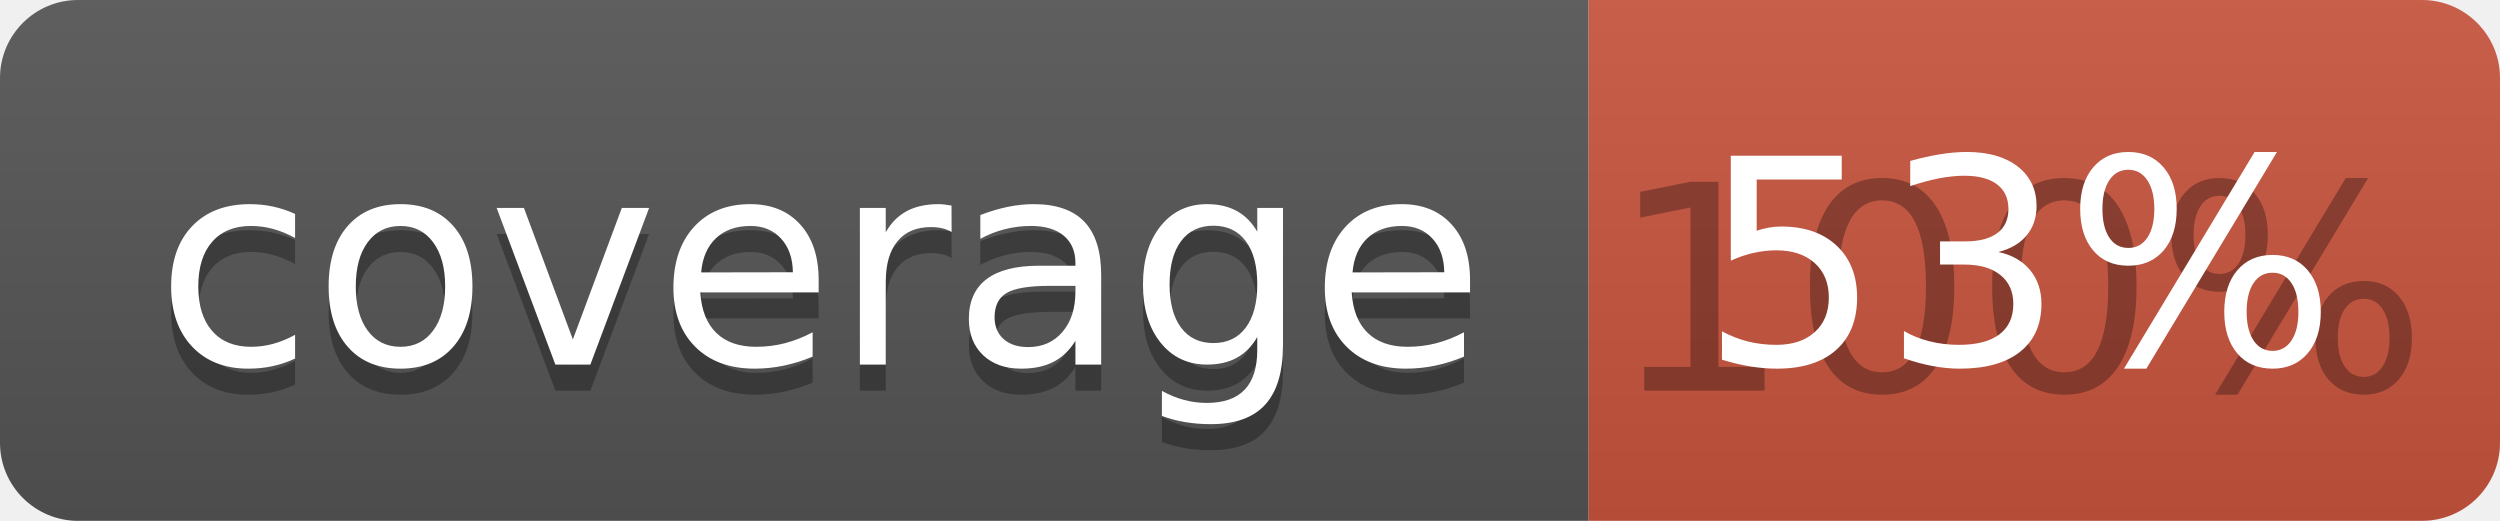
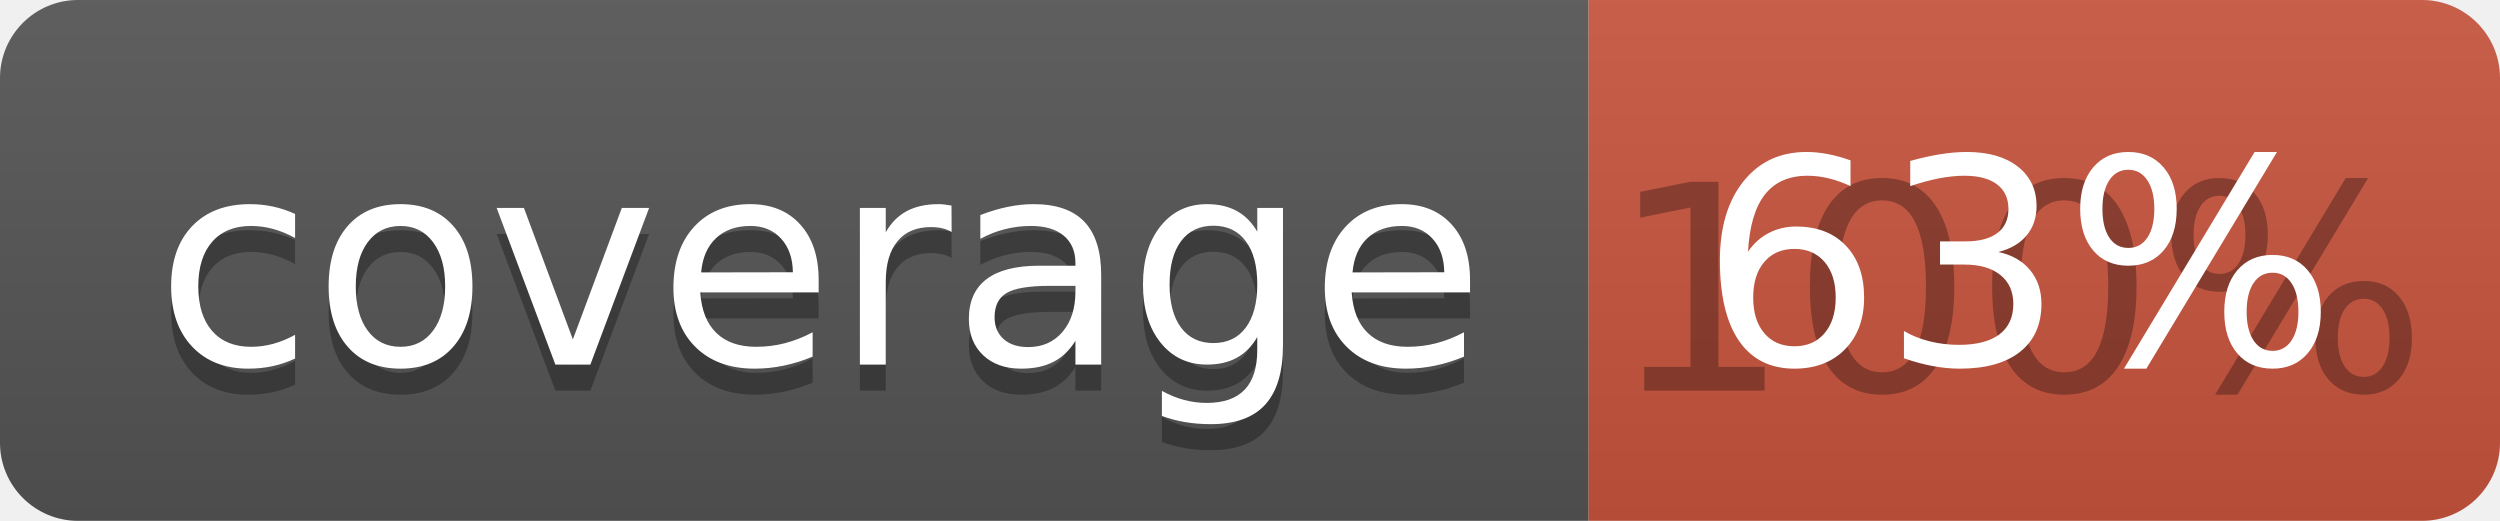
<svg xmlns="http://www.w3.org/2000/svg" width="96" height="20">
  <linearGradient id="b" x2="0" y2="100%">
    <stop offset="0" stop-color="#bbb" stop-opacity=".1" />
    <stop offset="1" stop-opacity=".1" />
  </linearGradient>
  <clipPath id="a">
    <rect width="96" height="20" rx="3" fill="#fff" />
  </clipPath>
  <g clip-path="url(#a)">
    <path fill="#555" d="M0 0h61v20H0z" />
    <path fill="#CA553E" d="M61 0h35v20H61z" />
    <path fill="url(#b)" d="M0 0h96v20H0z" />
  </g>
  <g fill="#fff" text-anchor="middle" font-family="DejaVu Sans,Verdana,Geneva,sans-serif" font-size="110">
    <text x="315" y="150" fill="#010101" fill-opacity=".3" transform="scale(.1)" textLength="510">coverage</text>
    <text x="315" y="140" transform="scale(.1)" textLength="510">coverage</text>
    <text x="775" y="150" fill="#010101" fill-opacity=".3" transform="scale(.1)" textLength="250">100%</text>
-     <text x="775" y="140" transform="scale(.1)" textLength="250">53%</text>
+     <text x="775" y="140" transform="scale(.1)" textLength="250">63%</text>
  </g>
</svg>
